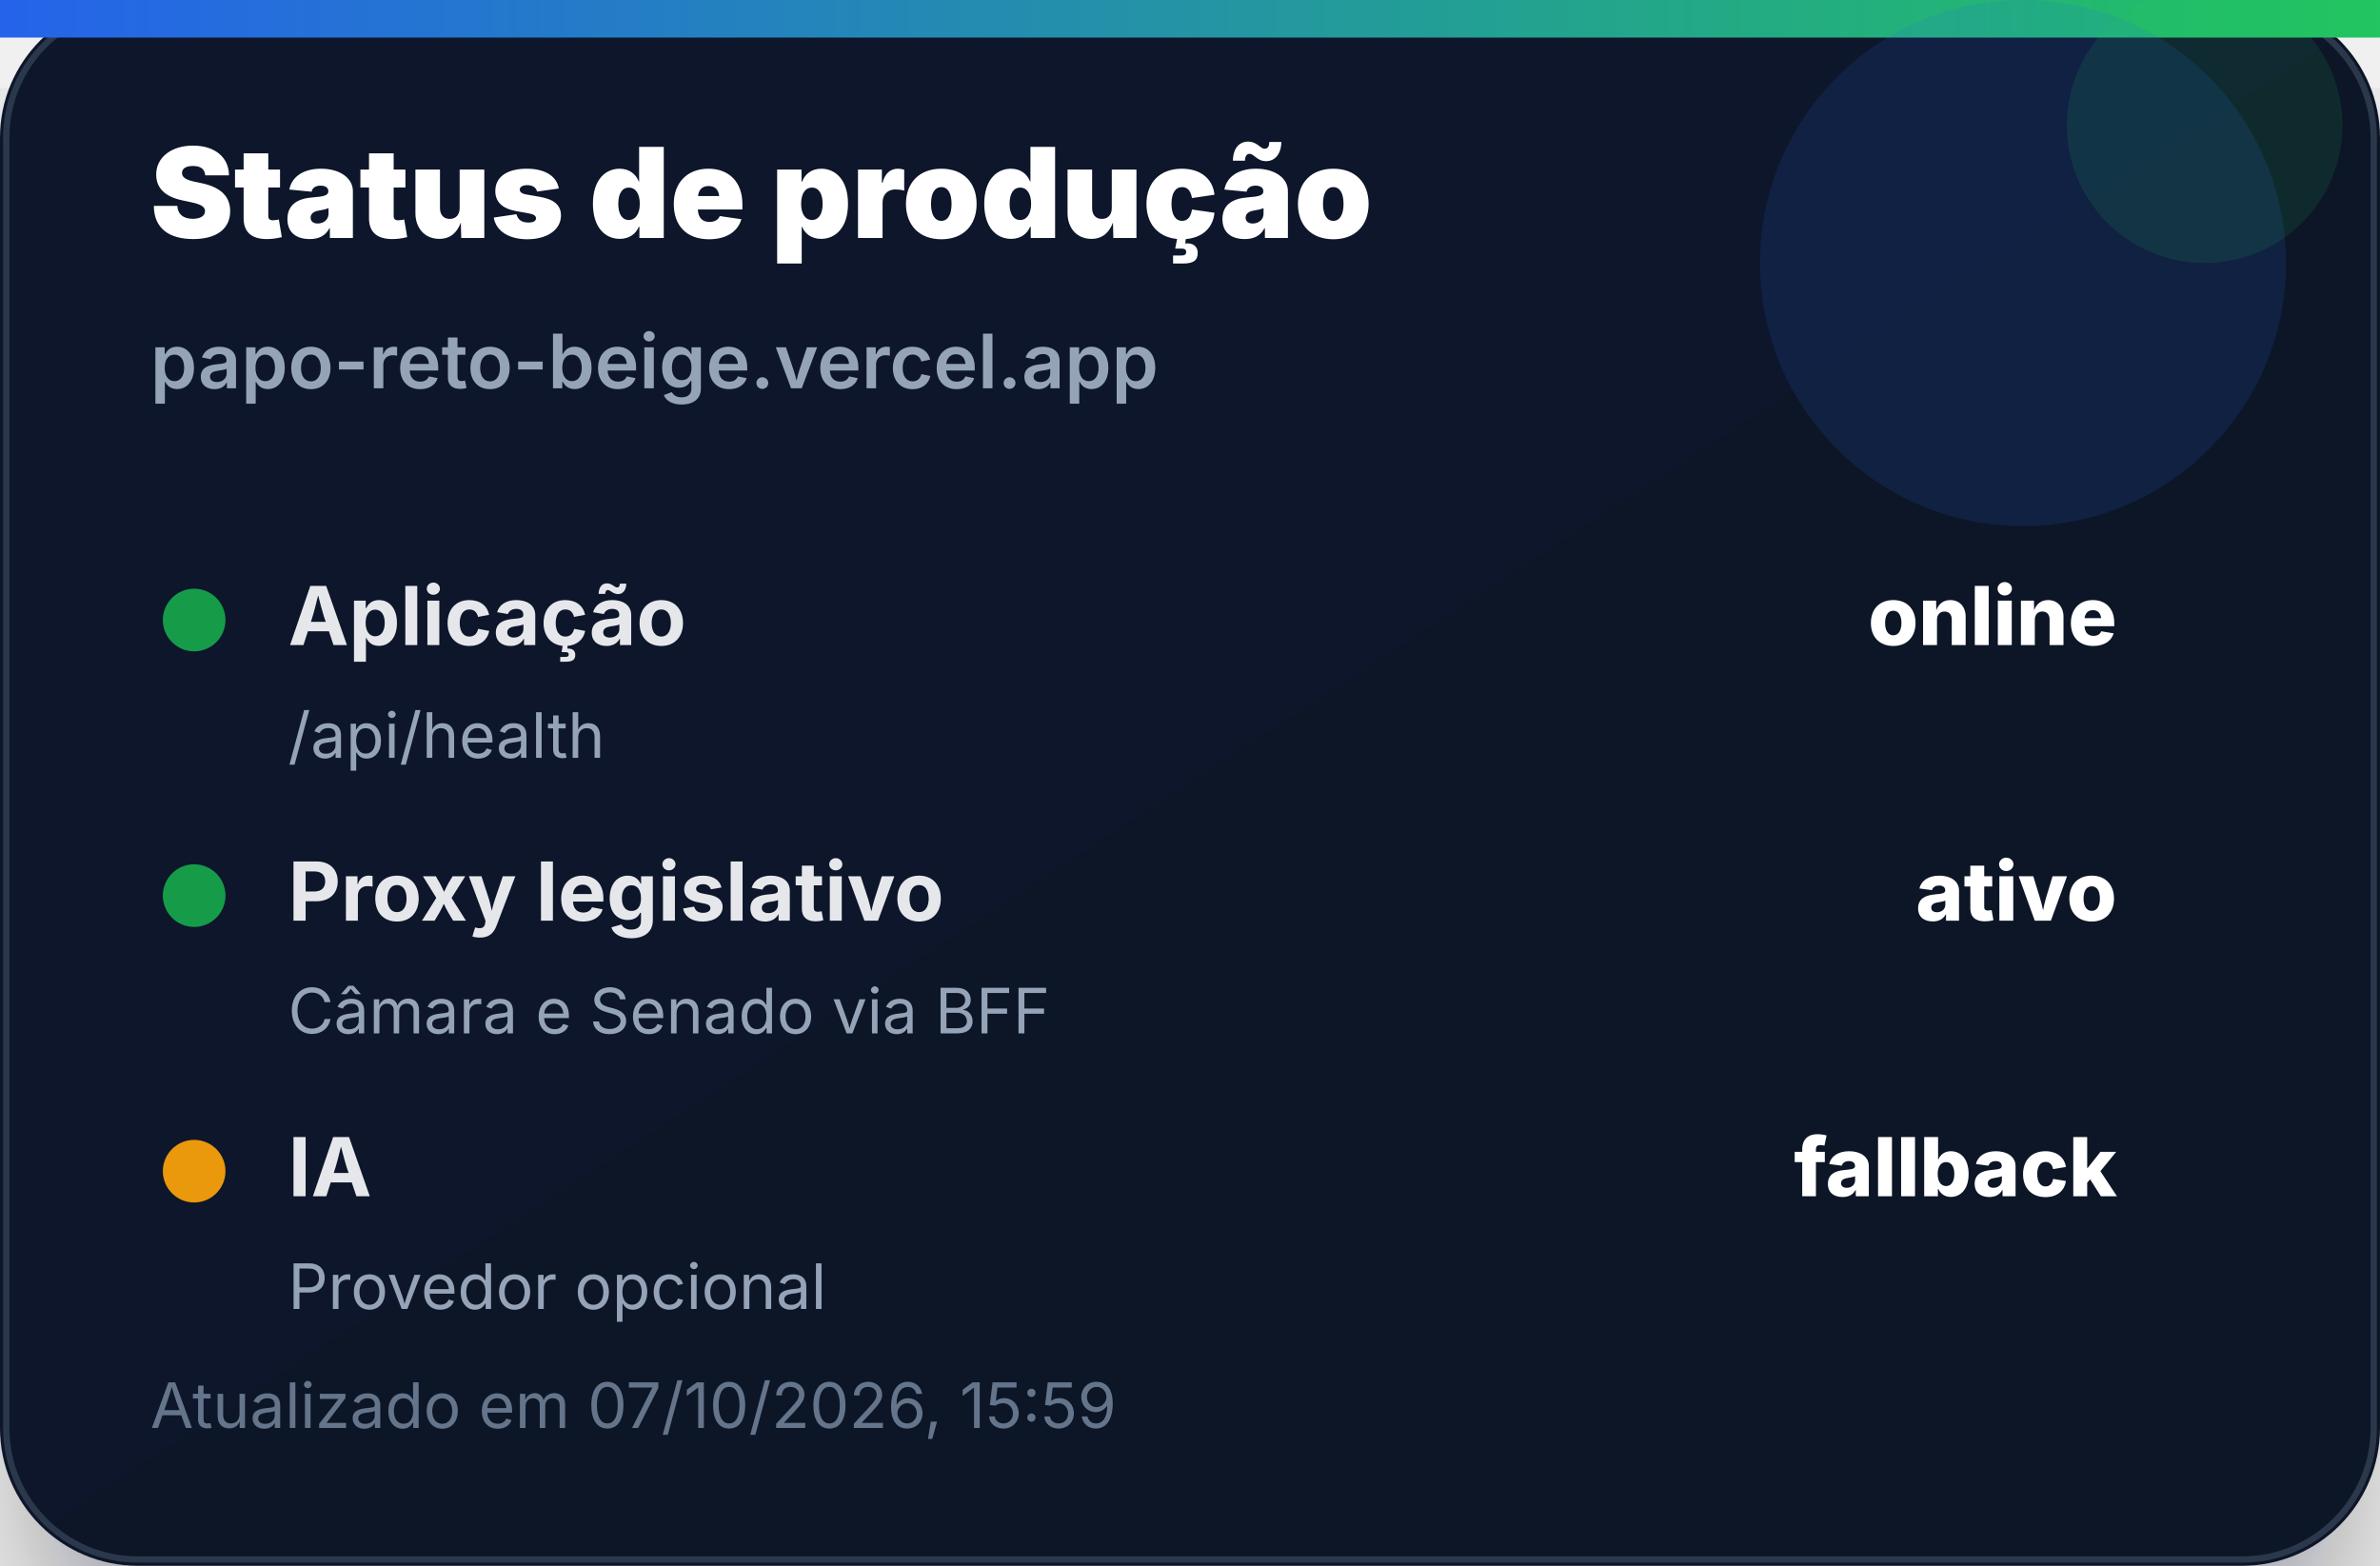
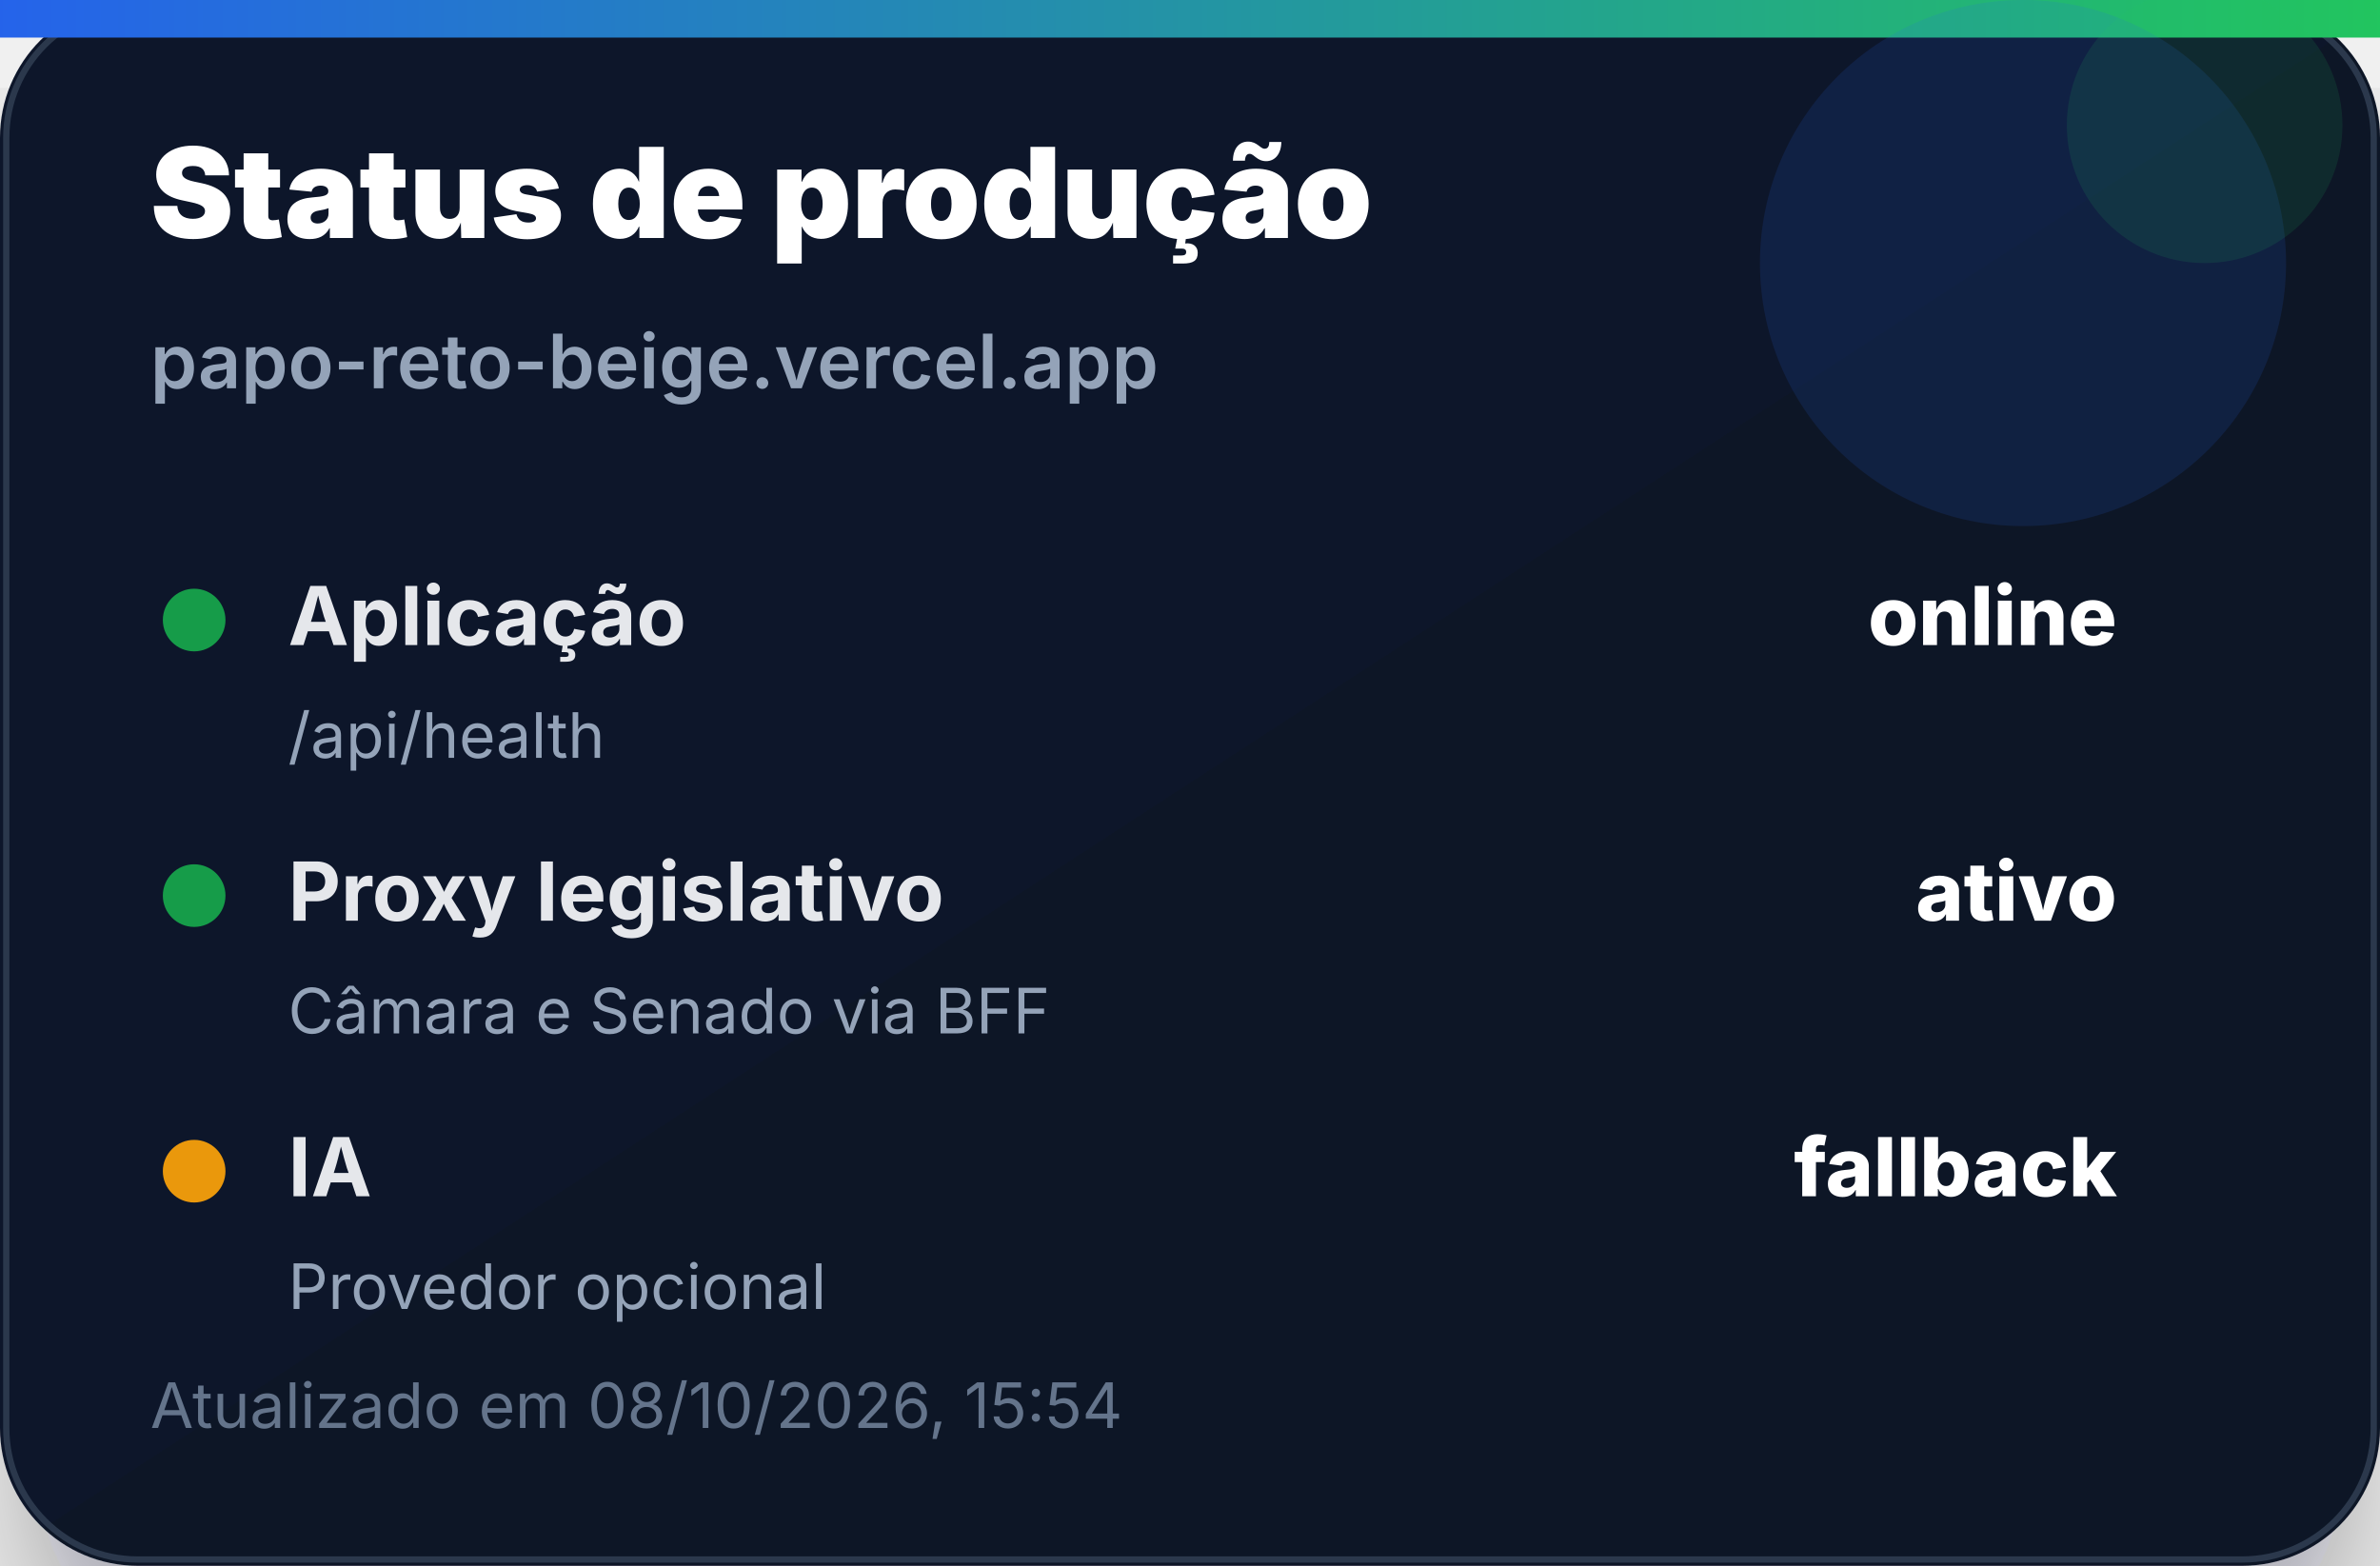
<svg xmlns="http://www.w3.org/2000/svg" width="380" height="250" viewBox="0 0 380 250" role="img" aria-label="Status de produção">
  <defs>
    <linearGradient id="bg" x1="0" x2="1" y1="0" y2="1">
      <stop offset="0%" stop-color="#0f172a" />
      <stop offset="100%" stop-color="#111827" />
    </linearGradient>
    <linearGradient id="accent" x1="0" x2="1">
      <stop offset="0%" stop-color="#2563eb" />
      <stop offset="100%" stop-color="#22c55e" />
    </linearGradient>
    <filter id="shadow" x="-20%" y="-20%" width="140%" height="140%">
      <feDropShadow dx="0" dy="14" stdDeviation="14" flood-color="#020617" flood-opacity="0.35" />
    </filter>
  </defs>
  <rect width="380" height="250" rx="22" fill="url(#bg)" filter="url(#shadow)" />
  <rect x="1" y="1" width="378" height="248" rx="21" fill="none" stroke="#334155" stroke-opacity="0.8" />
  <rect x="0" y="0" width="380" height="6" fill="url(#accent)" />
  <circle cx="323" cy="42" r="42" fill="#2563eb" opacity="0.14" />
  <circle cx="352" cy="20" r="22" fill="#22c55e" opacity="0.12" />
  <text x="24" y="38" font-family="Inter, Segoe UI, Arial, sans-serif" font-size="20" font-weight="900" fill="#ffffff">Status de produção</text>
  <text x="24" y="62" font-family="Inter, Segoe UI, Arial, sans-serif" font-size="12" font-weight="600" fill="#94a3b8">papo-reto-beige.vercel.app</text>
  <g transform="translate(24 92)">
    <circle cx="7" cy="7" r="5" fill="#16a34a" opacity="0.95" />
    <text x="22" y="11" font-family="Inter, Segoe UI, Arial, sans-serif" font-size="13" font-weight="700" fill="#e5e7eb">Aplicação</text>
    <text x="314" y="11" text-anchor="end" font-family="Inter, Segoe UI, Arial, sans-serif" font-size="13" font-weight="800" fill="#ffffff">online</text>
    <text x="22" y="29" font-family="Inter, Segoe UI, Arial, sans-serif" font-size="10" fill="#94a3b8">/api/health</text>
  </g>
  <g transform="translate(24 136)">
    <circle cx="7" cy="7" r="5" fill="#16a34a" opacity="0.95" />
    <text x="22" y="11" font-family="Inter, Segoe UI, Arial, sans-serif" font-size="13" font-weight="700" fill="#e5e7eb">Proxy legislativo</text>
    <text x="314" y="11" text-anchor="end" font-family="Inter, Segoe UI, Arial, sans-serif" font-size="13" font-weight="800" fill="#ffffff">ativo</text>
    <text x="22" y="29" font-family="Inter, Segoe UI, Arial, sans-serif" font-size="10" fill="#94a3b8">Câmara e Senado via BFF</text>
  </g>
  <g transform="translate(24 180)">
    <circle cx="7" cy="7" r="5" fill="#f59e0b" opacity="0.95" />
    <text x="22" y="11" font-family="Inter, Segoe UI, Arial, sans-serif" font-size="13" font-weight="700" fill="#e5e7eb">IA</text>
    <text x="314" y="11" text-anchor="end" font-family="Inter, Segoe UI, Arial, sans-serif" font-size="13" font-weight="800" fill="#ffffff">fallback</text>
    <text x="22" y="29" font-family="Inter, Segoe UI, Arial, sans-serif" font-size="10" fill="#94a3b8">Provedor opcional</text>
  </g>
-   <text x="24" y="228" font-family="Inter, Segoe UI, Arial, sans-serif" font-size="10" fill="#64748b">Atualizado em 07/10/2026, 15:59</text>
+   <text x="24" y="228" font-family="Inter, Segoe UI, Arial, sans-serif" font-size="10" fill="#64748b">Atualizado em 08/10/2026, 15:54</text>
</svg>
